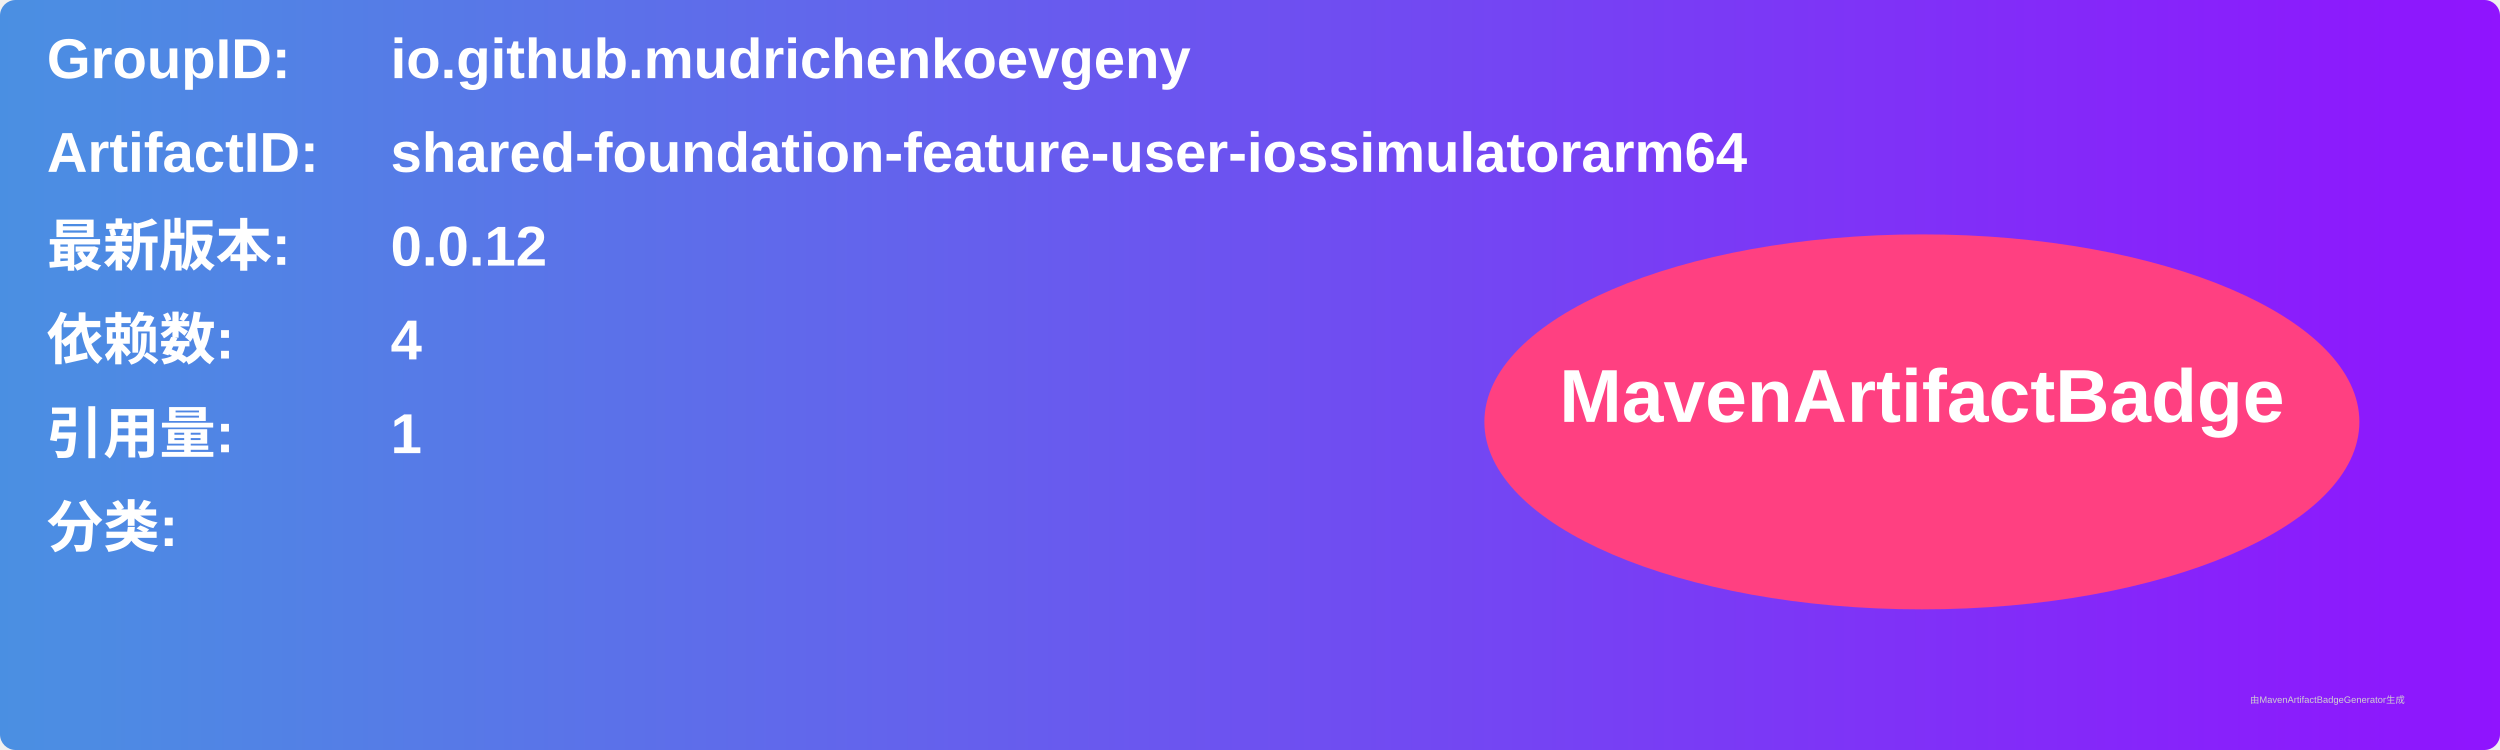
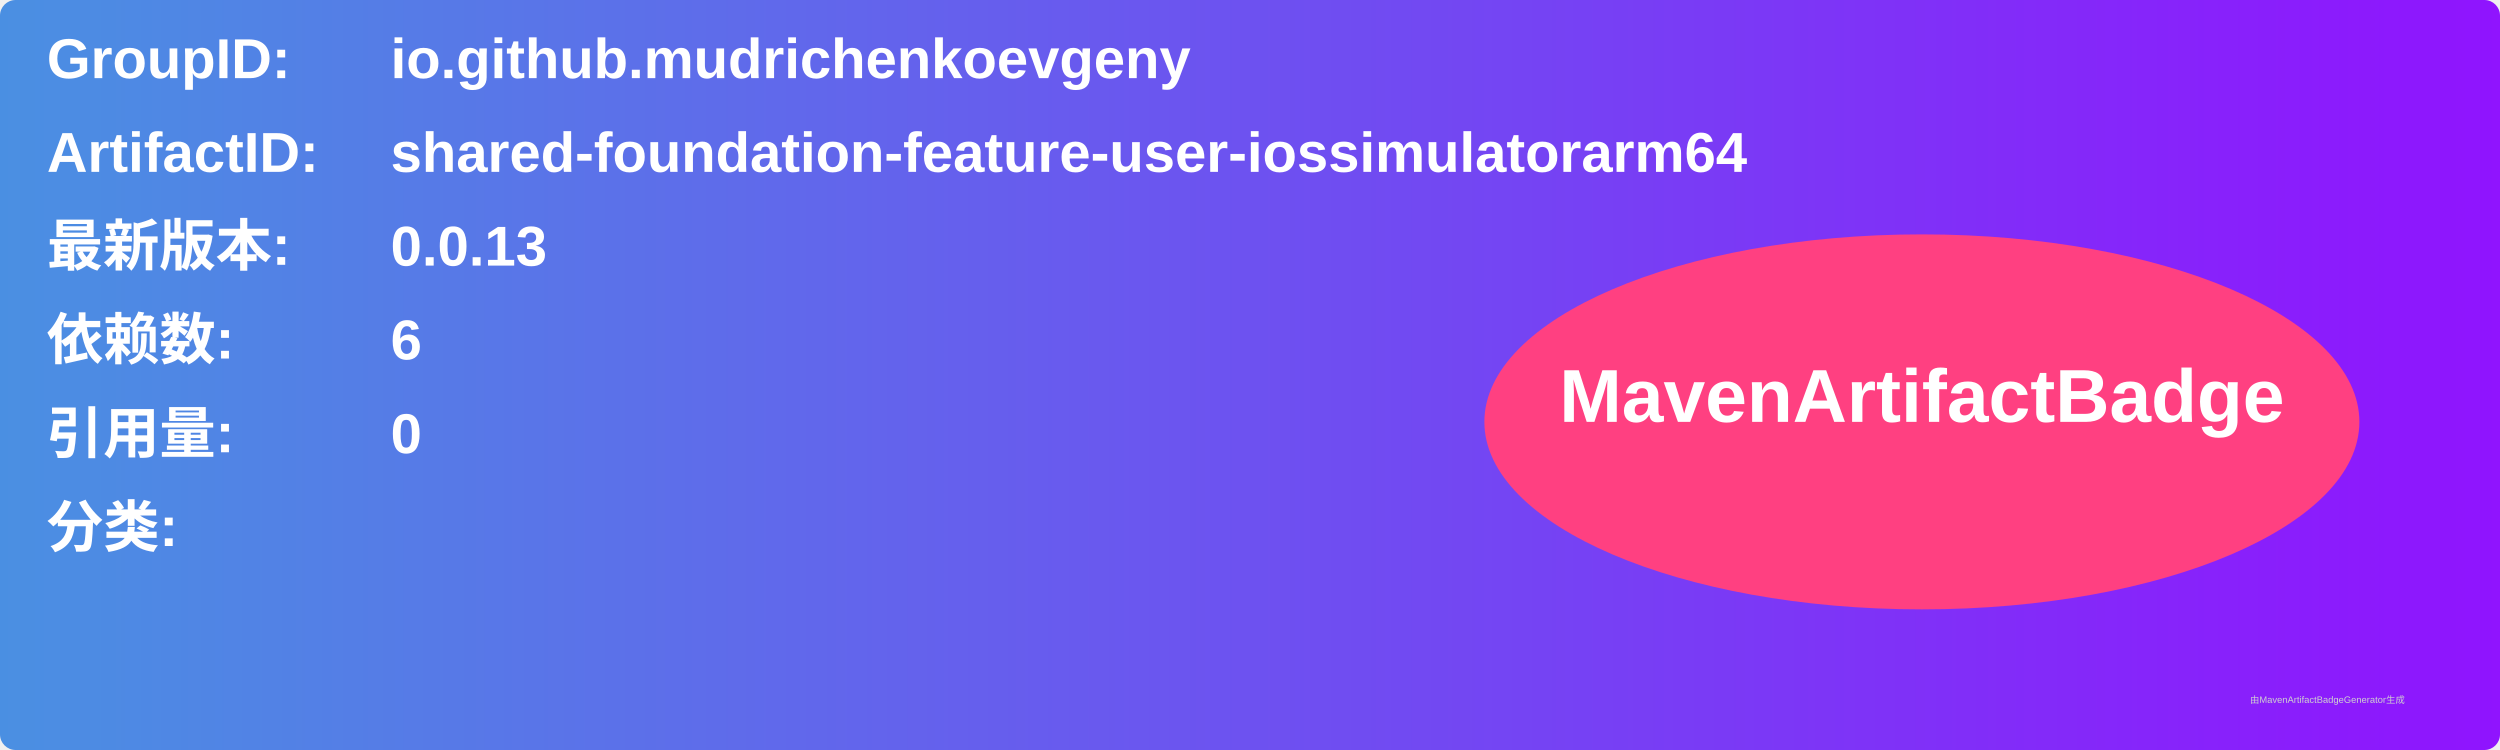
<svg xmlns="http://www.w3.org/2000/svg" width="800" height="240" viewBox="0 0 800 240">
  <linearGradient id="grad" x1="0%" y1="0%" x2="100%" y2="0%">
    <stop offset="0%" stop-color="#4a90e2" />
    <stop offset="100%" stop-color="#9013fe" />
  </linearGradient>
  <rect width="100%" height="100%" rx="5" ry="5" fill="url(#grad)" />
  <g transform="translate(15, 15)">
    <text x="0" y="10" font-family="Arial" font-size="18" fill="white" font-weight="bold" width="260">GroupID:</text>
    <text x="110" y="10" font-family="Arial" font-size="18" fill="white" font-weight="bold" width="460">io.github.mudrichenkoevgeny</text>
    <text x="0" y="40" font-family="Arial" font-size="18" fill="white" font-weight="bold" width="260">ArtifactID:</text>
    <text x="110" y="40" font-family="Arial" font-size="18" fill="white" font-weight="bold" width="460">shared-foundation-feature-user-iossimulatorarm64</text>
    <text x="0" y="70" font-family="Arial" font-size="18" fill="white" font-weight="bold">最新版本:</text>
    <text x="110" y="70" font-family="Arial" font-size="18" fill="white" font-weight="bold">
-       <tspan font-weight="bold">0.0.12</tspan>
+       <tspan font-weight="bold">0.0.13</tspan>
    </text>
    <text x="0" y="100" font-family="Arial" font-size="18" fill="white" font-weight="bold">依赖数: </text>
    <text x="110" y="100" font-family="Arial" font-size="18" fill="white">
-       <tspan font-weight="bold">4</tspan>
+       <tspan font-weight="bold">6</tspan>
    </text>
    <text x="0" y="130" font-family="Arial" font-size="18" fill="white" font-weight="bold">引用量: </text>
    <text x="110" y="130" font-family="Arial" font-size="18" fill="white">
-       <tspan font-weight="bold">1</tspan>
+       <tspan font-weight="bold">0</tspan>
    </text>
    <text x="0" y="160" font-family="Arial" font-size="18" fill="white" font-weight="bold">分类:</text>
    <text x="10" y="190" font-family="Arial" font-size="10" fill="white">
      <tspan font-weight="bold" />
    </text>
    <ellipse cx="600" cy="120" rx="140" ry="60" fill="#ff4081" />
    <text x="600" y="120" text-anchor="middle" font-family="Arial" font-size="24" fill="white" font-weight="bold">MavenArtifactBadge</text>
  </g>
  <text x="720" y="225" font-family="Arial" font-size="3" fill="#d0d0d0">由MavenArtifactBadgeGenerator生成</text>
</svg>
